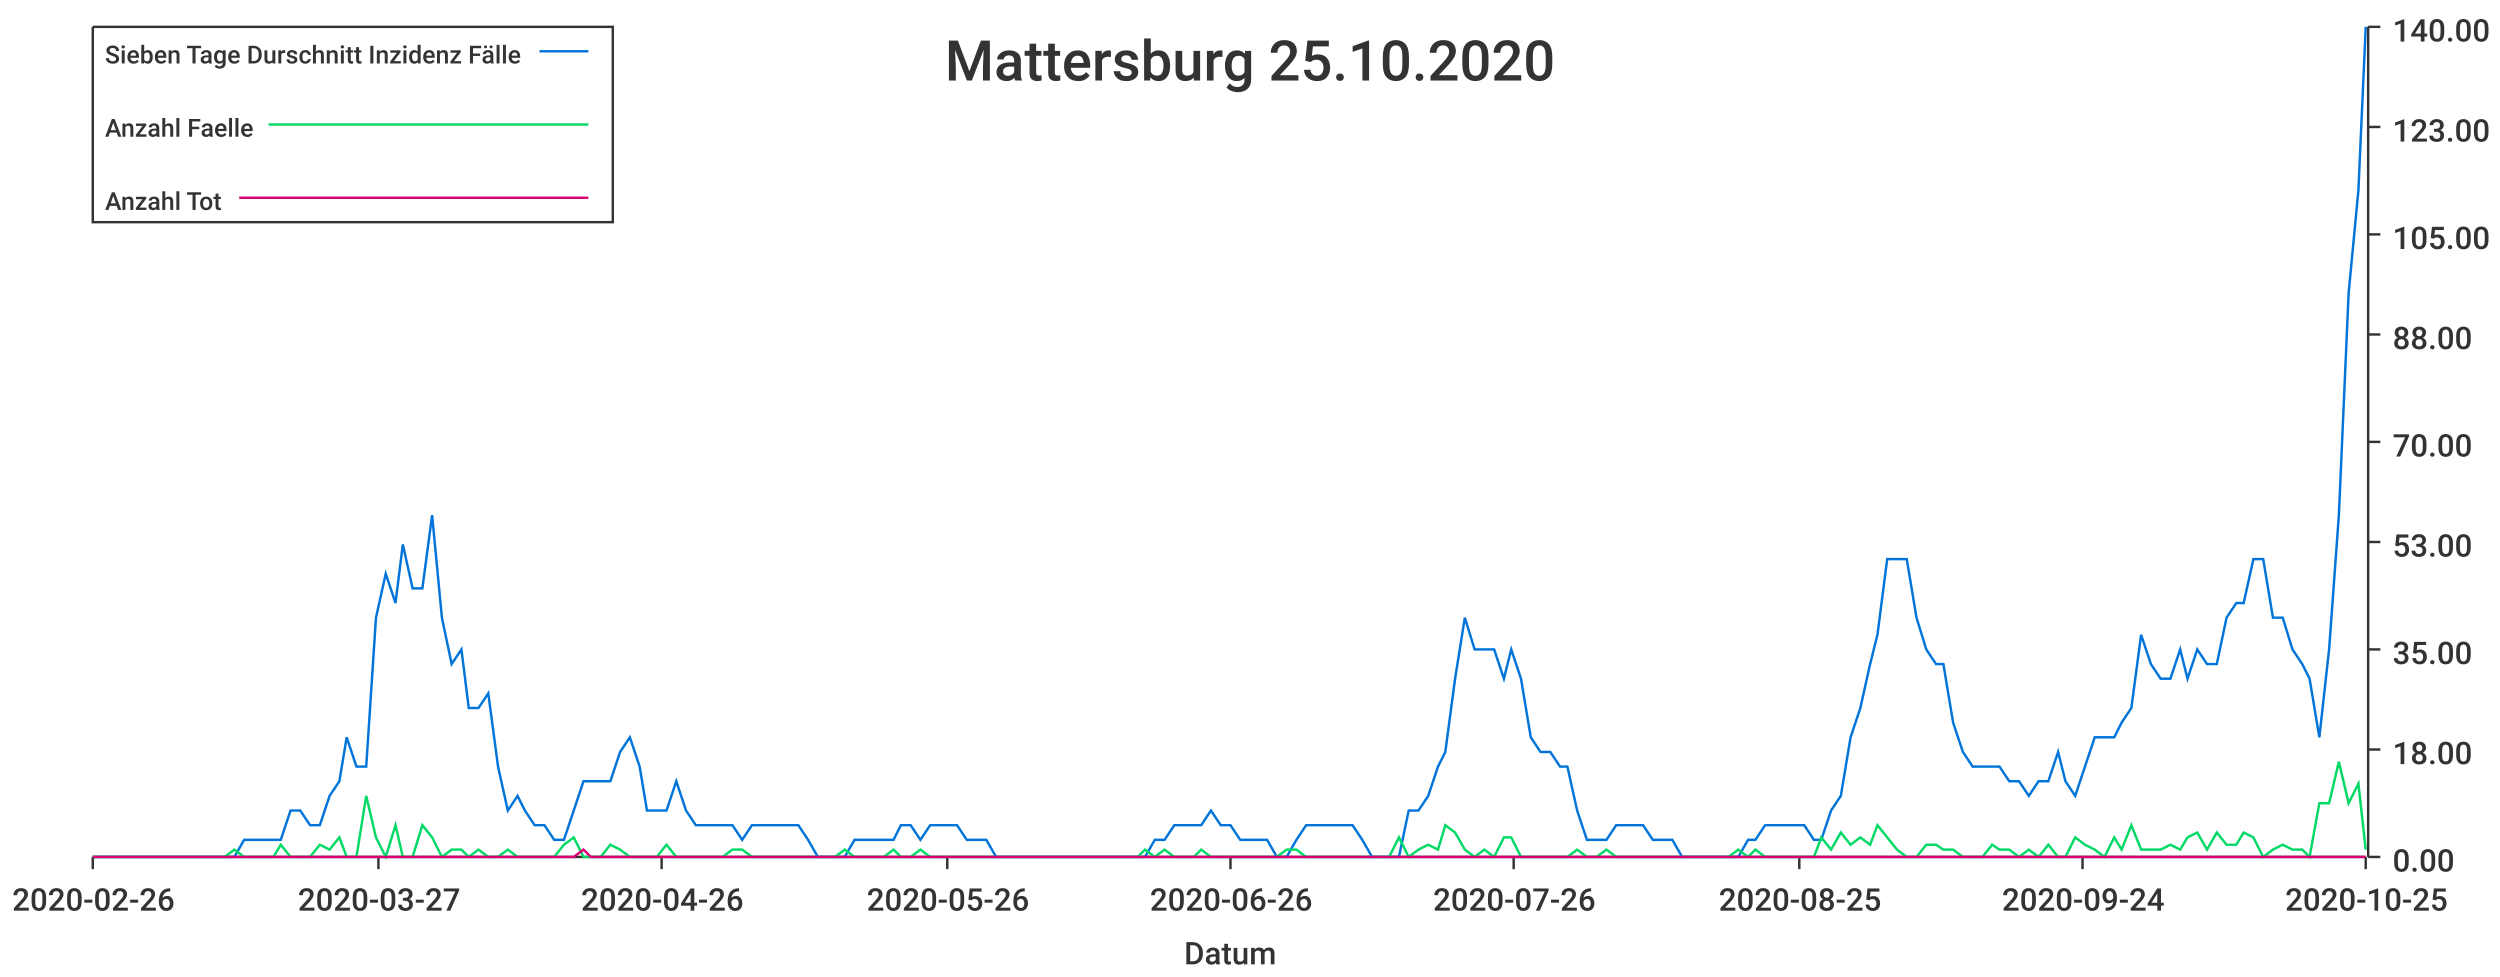
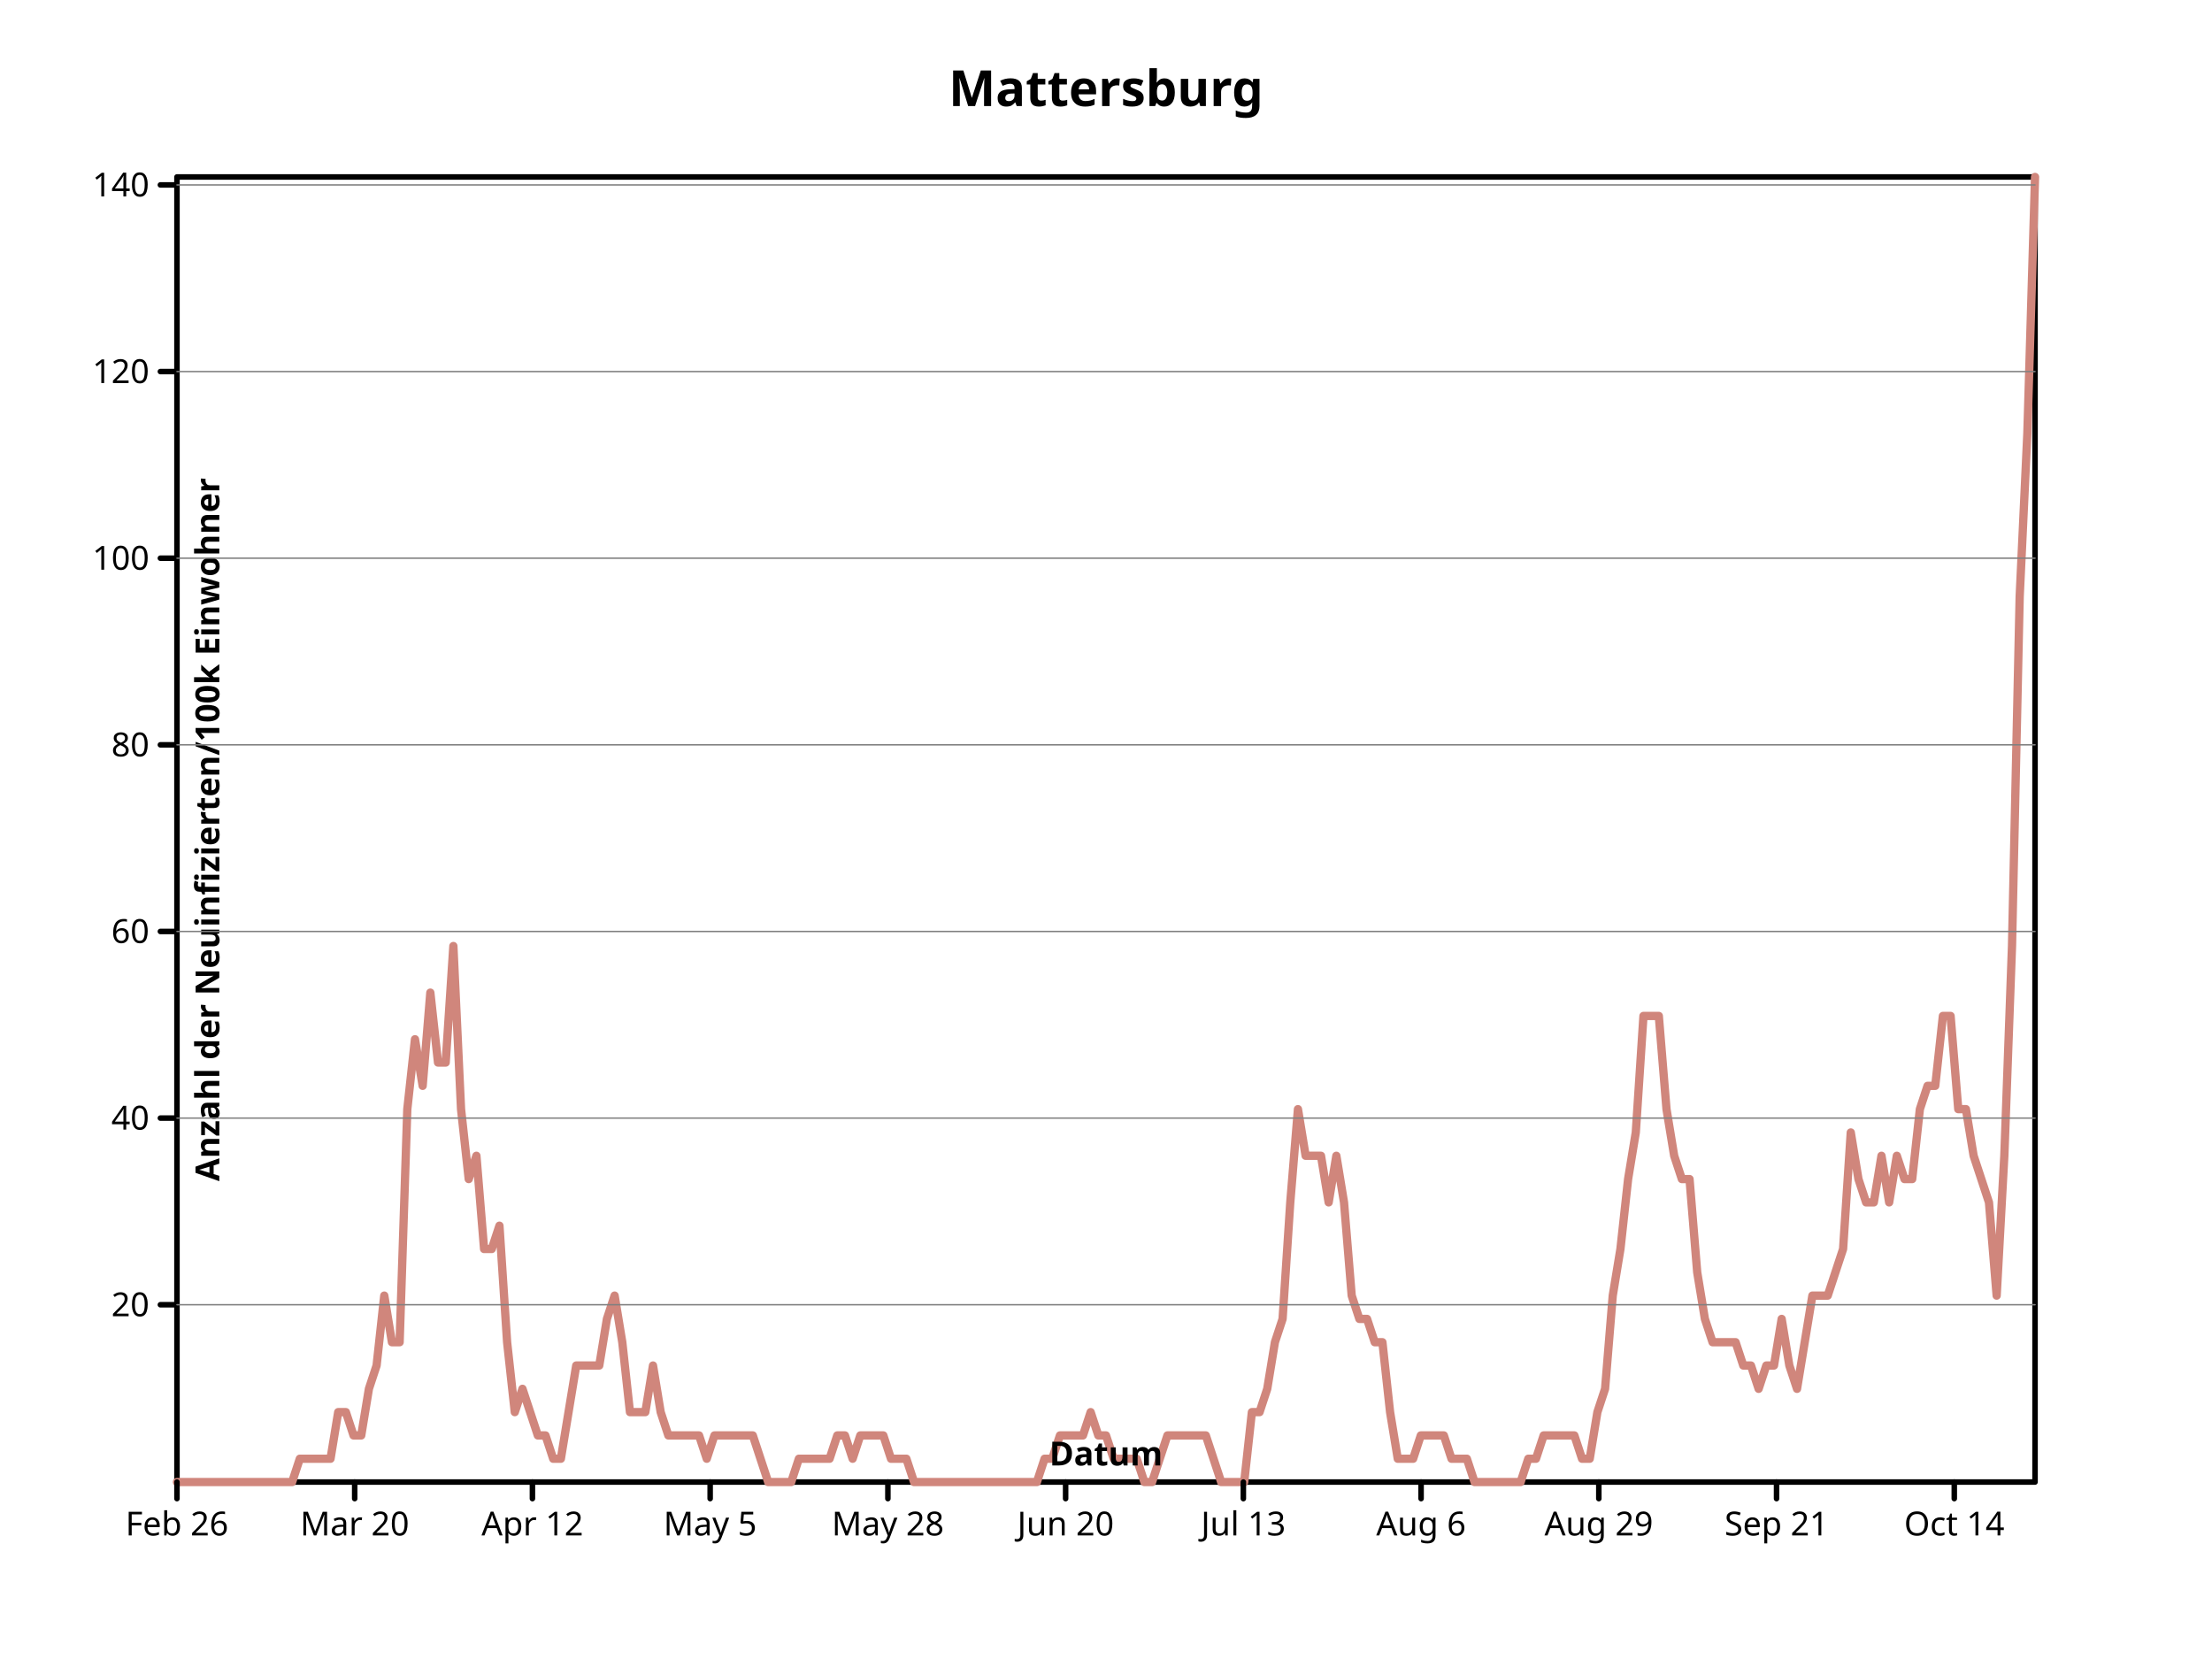
- <svg xmlns="http://www.w3.org/2000/svg" width="1024" height="400">\n<path d="M 0 0 L 1024 0 L 1024 400 L 0 400 L 0 0" style="stroke-width:0;stroke:rgba(255,255,255,1.0);fill:rgba(255,255,255,1.0)" />
-   <path d="M 38 11 L 969 11 L 969 351 L 38 351 L 38 11" style="stroke-width:0;stroke:rgba(255,255,255,1.0);fill:rgba(255,255,255,1.0)" />
-   <path d="M 38 351 L 969 351" style="stroke-width:1;stroke:rgba(51,51,51,1.0);fill:none" />
-   <path d="M 38 351 L 38 356" style="stroke-width:1;stroke:rgba(51,51,51,1.0);fill:none" />
-   <text x="5" y="373" style="stroke-width:0;stroke:none;fill:rgba(51,51,51,1.0);font-size:12.8px;font-family:'Roboto Medium',sans-serif">2020-02-26</text>
-   <path d="M 155 351 L 155 356" style="stroke-width:1;stroke:rgba(51,51,51,1.0);fill:none" />
-   <text x="122" y="373" style="stroke-width:0;stroke:none;fill:rgba(51,51,51,1.0);font-size:12.8px;font-family:'Roboto Medium',sans-serif">2020-03-27</text>
-   <path d="M 271 351 L 271 356" style="stroke-width:1;stroke:rgba(51,51,51,1.0);fill:none" />
-   <text x="238" y="373" style="stroke-width:0;stroke:none;fill:rgba(51,51,51,1.0);font-size:12.8px;font-family:'Roboto Medium',sans-serif">2020-04-26</text>
-   <path d="M 388 351 L 388 356" style="stroke-width:1;stroke:rgba(51,51,51,1.0);fill:none" />
-   <text x="355" y="373" style="stroke-width:0;stroke:none;fill:rgba(51,51,51,1.0);font-size:12.8px;font-family:'Roboto Medium',sans-serif">2020-05-26</text>
-   <path d="M 504 351 L 504 356" style="stroke-width:1;stroke:rgba(51,51,51,1.0);fill:none" />
-   <text x="471" y="373" style="stroke-width:0;stroke:none;fill:rgba(51,51,51,1.0);font-size:12.8px;font-family:'Roboto Medium',sans-serif">2020-06-26</text>
-   <path d="M 620 351 L 620 356" style="stroke-width:1;stroke:rgba(51,51,51,1.0);fill:none" />
-   <text x="587" y="373" style="stroke-width:0;stroke:none;fill:rgba(51,51,51,1.0);font-size:12.8px;font-family:'Roboto Medium',sans-serif">2020-07-26</text>
-   <path d="M 737 351 L 737 356" style="stroke-width:1;stroke:rgba(51,51,51,1.0);fill:none" />
-   <text x="704" y="373" style="stroke-width:0;stroke:none;fill:rgba(51,51,51,1.0);font-size:12.8px;font-family:'Roboto Medium',sans-serif">2020-08-25</text>
-   <path d="M 853 351 L 853 356" style="stroke-width:1;stroke:rgba(51,51,51,1.0);fill:none" />
-   <text x="820" y="373" style="stroke-width:0;stroke:none;fill:rgba(51,51,51,1.0);font-size:12.8px;font-family:'Roboto Medium',sans-serif">2020-09-24</text>
-   <path d="M 969 351 L 969 356" style="stroke-width:1;stroke:rgba(51,51,51,1.0);fill:none" />
-   <text x="936" y="373" style="stroke-width:0;stroke:none;fill:rgba(51,51,51,1.0);font-size:12.8px;font-family:'Roboto Medium',sans-serif">2020-10-25</text>
-   <text x="485" y="395" style="stroke-width:0;stroke:none;fill:rgba(51,51,51,1.0);font-size:12.8px;font-family:'Roboto Medium',sans-serif">Datum</text>
-   <path d="M 970 351 L 970 11" style="stroke-width:1;stroke:rgba(51,51,51,1.0);fill:none" />
-   <path d="M 970 351 L 975 351" style="stroke-width:1;stroke:rgba(51,51,51,1.0);fill:none" />
-   <text x="980" y="357" style="stroke-width:0;stroke:none;fill:rgba(51,51,51,1.0);font-size:12.8px;font-family:'Roboto Medium',sans-serif">0.00</text>
-   <path d="M 970 307 L 975 307" style="stroke-width:1;stroke:rgba(51,51,51,1.0);fill:none" />
-   <text x="980" y="313" style="stroke-width:0;stroke:none;fill:rgba(51,51,51,1.0);font-size:12.8px;font-family:'Roboto Medium',sans-serif">18.00</text>
-   <path d="M 970 266 L 975 266" style="stroke-width:1;stroke:rgba(51,51,51,1.0);fill:none" />
-   <text x="980" y="272" style="stroke-width:0;stroke:none;fill:rgba(51,51,51,1.0);font-size:12.8px;font-family:'Roboto Medium',sans-serif">35.00</text>
-   <path d="M 970 222 L 975 222" style="stroke-width:1;stroke:rgba(51,51,51,1.0);fill:none" />
-   <text x="980" y="228" style="stroke-width:0;stroke:none;fill:rgba(51,51,51,1.0);font-size:12.8px;font-family:'Roboto Medium',sans-serif">53.00</text>
-   <path d="M 970 181 L 975 181" style="stroke-width:1;stroke:rgba(51,51,51,1.0);fill:none" />
-   <text x="980" y="187" style="stroke-width:0;stroke:none;fill:rgba(51,51,51,1.0);font-size:12.8px;font-family:'Roboto Medium',sans-serif">70.00</text>
-   <path d="M 970 137 L 975 137" style="stroke-width:1;stroke:rgba(51,51,51,1.0);fill:none" />
-   <text x="980" y="143" style="stroke-width:0;stroke:none;fill:rgba(51,51,51,1.0);font-size:12.8px;font-family:'Roboto Medium',sans-serif">88.00</text>
-   <path d="M 970 96 L 975 96" style="stroke-width:1;stroke:rgba(51,51,51,1.0);fill:none" />
-   <text x="980" y="102" style="stroke-width:0;stroke:none;fill:rgba(51,51,51,1.0);font-size:12.8px;font-family:'Roboto Medium',sans-serif">105.00</text>
-   <path d="M 970 52 L 975 52" style="stroke-width:1;stroke:rgba(51,51,51,1.0);fill:none" />
-   <text x="980" y="58" style="stroke-width:0;stroke:none;fill:rgba(51,51,51,1.0);font-size:12.8px;font-family:'Roboto Medium',sans-serif">123.00</text>
-   <path d="M 970 11 L 975 11" style="stroke-width:1;stroke:rgba(51,51,51,1.0);fill:none" />
-   <text x="980" y="17" style="stroke-width:0;stroke:none;fill:rgba(51,51,51,1.0);font-size:12.8px;font-family:'Roboto Medium',sans-serif">140.00</text>
-   <path d="M 38 351 L 42 351 L 46 351 L 50 351 L 54 351 L 58 351 L 62 351 L 65 351 L 69 351 L 73 351 L 77 351 L 81 351 L 85 351 L 89 351 L 92 351 L 96 351 L 100 344 L 104 344 L 108 344 L 112 344 L 115 344 L 119 332 L 123 332 L 127 338 L 131 338 L 135 326 L 139 320 L 142 302 L 146 314 L 150 314 L 154 253 L 158 235 L 162 247 L 165 223 L 169 241 L 173 241 L 177 211 L 181 253 L 185 272 L 189 266 L 192 290 L 196 290 L 200 284 L 204 314 L 208 332 L 212 326 L 215 332 L 219 338 L 223 338 L 227 344 L 231 344 L 235 332 L 239 320 L 242 320 L 246 320 L 250 320 L 254 308 L 258 302 L 262 314 L 265 332 L 269 332 L 273 332 L 277 320 L 281 332 L 285 338 L 289 338 L 292 338 L 296 338 L 300 338 L 304 344 L 308 338 L 312 338 L 315 338 L 319 338 L 323 338 L 327 338 L 331 344 L 335 351 L 339 351 L 342 351 L 346 351 L 350 344 L 354 344 L 358 344 L 362 344 L 366 344 L 369 338 L 373 338 L 377 344 L 381 338 L 385 338 L 389 338 L 392 338 L 396 344 L 400 344 L 404 344 L 408 351 L 412 351 L 416 351 L 419 351 L 423 351 L 427 351 L 431 351 L 435 351 L 439 351 L 442 351 L 446 351 L 450 351 L 454 351 L 458 351 L 462 351 L 466 351 L 469 351 L 473 344 L 477 344 L 481 338 L 485 338 L 489 338 L 492 338 L 496 332 L 500 338 L 504 338 L 508 344 L 512 344 L 516 344 L 519 344 L 523 351 L 527 351 L 531 344 L 535 338 L 539 338 L 542 338 L 546 338 L 550 338 L 554 338 L 558 344 L 562 351 L 566 351 L 569 351 L 573 351 L 577 332 L 581 332 L 585 326 L 589 314 L 592 308 L 596 278 L 600 253 L 604 266 L 608 266 L 612 266 L 616 278 L 619 266 L 623 278 L 627 302 L 631 308 L 635 308 L 639 314 L 642 314 L 646 332 L 650 344 L 654 344 L 658 344 L 662 338 L 666 338 L 669 338 L 673 338 L 677 344 L 681 344 L 685 344 L 689 351 L 693 351 L 696 351 L 700 351 L 704 351 L 708 351 L 712 351 L 716 344 L 719 344 L 723 338 L 727 338 L 731 338 L 735 338 L 739 338 L 743 344 L 746 344 L 750 332 L 754 326 L 758 302 L 762 290 L 766 272 L 769 260 L 773 229 L 777 229 L 781 229 L 785 253 L 789 266 L 793 272 L 796 272 L 800 296 L 804 308 L 808 314 L 812 314 L 816 314 L 819 314 L 823 320 L 827 320 L 831 326 L 835 320 L 839 320 L 843 308 L 846 320 L 850 326 L 854 314 L 858 302 L 862 302 L 866 302 L 869 296 L 873 290 L 877 260 L 881 272 L 885 278 L 889 278 L 893 266 L 896 278 L 900 266 L 904 272 L 908 272 L 912 253 L 916 247 L 919 247 L 923 229 L 927 229 L 931 253 L 935 253 L 939 266 L 943 272 L 946 278 L 950 302 L 954 266 L 958 211 L 962 120 L 966 78 L 969 11" style="stroke-width:1;stroke:rgba(0,116,217,1.0);fill:none" />
-   <path d="M 38 351 L 42 351 L 46 351 L 50 351 L 54 351 L 58 351 L 62 351 L 65 351 L 69 351 L 73 351 L 77 351 L 81 351 L 85 351 L 89 351 L 92 351 L 96 348 L 100 351 L 104 351 L 108 351 L 112 351 L 115 346 L 119 351 L 123 351 L 127 351 L 131 346 L 135 348 L 139 343 L 142 351 L 146 351 L 150 326 L 154 343 L 158 351 L 162 338 L 165 351 L 169 351 L 173 338 L 177 343 L 181 351 L 185 348 L 189 348 L 192 351 L 196 348 L 200 351 L 204 351 L 208 348 L 212 351 L 215 351 L 219 351 L 223 351 L 227 351 L 231 346 L 235 343 L 239 351 L 242 351 L 246 351 L 250 346 L 254 348 L 258 351 L 262 351 L 265 351 L 269 351 L 273 346 L 277 351 L 281 351 L 285 351 L 289 351 L 292 351 L 296 351 L 300 348 L 304 348 L 308 351 L 312 351 L 315 351 L 319 351 L 323 351 L 327 351 L 331 351 L 335 351 L 339 351 L 342 351 L 346 348 L 350 351 L 354 351 L 358 351 L 362 351 L 366 348 L 369 351 L 373 351 L 377 348 L 381 351 L 385 351 L 389 351 L 392 351 L 396 351 L 400 351 L 404 351 L 408 351 L 412 351 L 416 351 L 419 351 L 423 351 L 427 351 L 431 351 L 435 351 L 439 351 L 442 351 L 446 351 L 450 351 L 454 351 L 458 351 L 462 351 L 466 351 L 469 348 L 473 351 L 477 348 L 481 351 L 485 351 L 489 351 L 492 348 L 496 351 L 500 351 L 504 351 L 508 351 L 512 351 L 516 351 L 519 351 L 523 351 L 527 348 L 531 348 L 535 351 L 539 351 L 542 351 L 546 351 L 550 351 L 554 351 L 558 351 L 562 351 L 566 351 L 569 351 L 573 343 L 577 351 L 581 348 L 585 346 L 589 348 L 592 338 L 596 341 L 600 348 L 604 351 L 608 348 L 612 351 L 616 343 L 619 343 L 623 351 L 627 351 L 631 351 L 635 351 L 639 351 L 642 351 L 646 348 L 650 351 L 654 351 L 658 348 L 662 351 L 666 351 L 669 351 L 673 351 L 677 351 L 681 351 L 685 351 L 689 351 L 693 351 L 696 351 L 700 351 L 704 351 L 708 351 L 712 348 L 716 351 L 719 348 L 723 351 L 727 351 L 731 351 L 735 351 L 739 351 L 743 351 L 746 343 L 750 348 L 754 341 L 758 346 L 762 343 L 766 346 L 769 338 L 773 343 L 777 348 L 781 351 L 785 351 L 789 346 L 793 346 L 796 348 L 800 348 L 804 351 L 808 351 L 812 351 L 816 346 L 819 348 L 823 348 L 827 351 L 831 348 L 835 351 L 839 346 L 843 351 L 846 351 L 850 343 L 854 346 L 858 348 L 862 351 L 866 343 L 869 348 L 873 338 L 877 348 L 881 348 L 885 348 L 889 346 L 893 348 L 896 343 L 900 341 L 904 348 L 908 341 L 912 346 L 916 346 L 919 341 L 923 343 L 927 351 L 931 348 L 935 346 L 939 348 L 943 348 L 946 351 L 950 329 L 954 329 L 958 312 L 962 329 L 966 321 L 969 348" style="stroke-width:1;stroke:rgba(0,217,101,1.0);fill:none" />
-   <path d="M 38 351 L 42 351 L 46 351 L 50 351 L 54 351 L 58 351 L 62 351 L 65 351 L 69 351 L 73 351 L 77 351 L 81 351 L 85 351 L 89 351 L 92 351 L 96 351 L 100 351 L 104 351 L 108 351 L 112 351 L 115 351 L 119 351 L 123 351 L 127 351 L 131 351 L 135 351 L 139 351 L 142 351 L 146 351 L 150 351 L 154 351 L 158 351 L 162 351 L 165 351 L 169 351 L 173 351 L 177 351 L 181 351 L 185 351 L 189 351 L 192 351 L 196 351 L 200 351 L 204 351 L 208 351 L 212 351 L 215 351 L 219 351 L 223 351 L 227 351 L 231 351 L 235 351 L 239 348 L 242 351 L 246 351 L 250 351 L 254 351 L 258 351 L 262 351 L 265 351 L 269 351 L 273 351 L 277 351 L 281 351 L 285 351 L 289 351 L 292 351 L 296 351 L 300 351 L 304 351 L 308 351 L 312 351 L 315 351 L 319 351 L 323 351 L 327 351 L 331 351 L 335 351 L 339 351 L 342 351 L 346 351 L 350 351 L 354 351 L 358 351 L 362 351 L 366 351 L 369 351 L 373 351 L 377 351 L 381 351 L 385 351 L 389 351 L 392 351 L 396 351 L 400 351 L 404 351 L 408 351 L 412 351 L 416 351 L 419 351 L 423 351 L 427 351 L 431 351 L 435 351 L 439 351 L 442 351 L 446 351 L 450 351 L 454 351 L 458 351 L 462 351 L 466 351 L 469 351 L 473 351 L 477 351 L 481 351 L 485 351 L 489 351 L 492 351 L 496 351 L 500 351 L 504 351 L 508 351 L 512 351 L 516 351 L 519 351 L 523 351 L 527 351 L 531 351 L 535 351 L 539 351 L 542 351 L 546 351 L 550 351 L 554 351 L 558 351 L 562 351 L 566 351 L 569 351 L 573 351 L 577 351 L 581 351 L 585 351 L 589 351 L 592 351 L 596 351 L 600 351 L 604 351 L 608 351 L 612 351 L 616 351 L 619 351 L 623 351 L 627 351 L 631 351 L 635 351 L 639 351 L 642 351 L 646 351 L 650 351 L 654 351 L 658 351 L 662 351 L 666 351 L 669 351 L 673 351 L 677 351 L 681 351 L 685 351 L 689 351 L 693 351 L 696 351 L 700 351 L 704 351 L 708 351 L 712 351 L 716 351 L 719 351 L 723 351 L 727 351 L 731 351 L 735 351 L 739 351 L 743 351 L 746 351 L 750 351 L 754 351 L 758 351 L 762 351 L 766 351 L 769 351 L 773 351 L 777 351 L 781 351 L 785 351 L 789 351 L 793 351 L 796 351 L 800 351 L 804 351 L 808 351 L 812 351 L 816 351 L 819 351 L 823 351 L 827 351 L 831 351 L 835 351 L 839 351 L 843 351 L 846 351 L 850 351 L 854 351 L 858 351 L 862 351 L 866 351 L 869 351 L 873 351 L 877 351 L 881 351 L 885 351 L 889 351 L 893 351 L 896 351 L 900 351 L 904 351 L 908 351 L 912 351 L 916 351 L 919 351 L 923 351 L 927 351 L 931 351 L 935 351 L 939 351 L 943 351 L 946 351 L 950 351 L 954 351 L 958 351 L 962 351 L 966 351 L 969 351" style="stroke-width:1;stroke:rgba(217,0,116,1.0);fill:none" />
-   <text x="387" y="33" style="stroke-width:0;stroke:none;fill:rgba(51,51,51,1.0);font-size:23.0px;font-family:'Roboto Medium',sans-serif">Mattersburg 25.10.2020</text>
-   <path d="M 38 11 L 251 11 L 251 91 L 38 91 L 38 11" style="stroke-width:1;stroke:rgba(51,51,51,1.0);fill:rgba(255,255,255,1.0)" />
-   <text x="43" y="26" style="stroke-width:0;stroke:none;fill:rgba(51,51,51,1.0);font-size:10.2px;font-family:'Roboto Medium',sans-serif">Sieben Tage Durschnitt Inzidenz Fälle</text>
-   <path d="M 221 21 L 241 21" style="stroke-width:1;stroke:rgba(0,116,217,1.0);fill:none" />
-   <text x="43" y="56" style="stroke-width:0;stroke:none;fill:rgba(51,51,51,1.0);font-size:10.2px;font-family:'Roboto Medium',sans-serif">Anzahl Faelle</text>
-   <path d="M 110 51 L 241 51" style="stroke-width:1;stroke:rgba(0,217,101,1.0);fill:none" />
-   <text x="43" y="86" style="stroke-width:0;stroke:none;fill:rgba(51,51,51,1.0);font-size:10.2px;font-family:'Roboto Medium',sans-serif">Anzahl Tot</text>
-   <path d="M 98 81 L 241 81" style="stroke-width:1;stroke:rgba(217,0,116,1.0);fill:none" />
+ <svg xmlns="http://www.w3.org/2000/svg" width="800" height="600" viewbox="0 0 800 600" preserveAspectRatio="xMidYMid meet">
+   <defs>
+     <marker refX="5" refY="5" markerUnits="userSpaceOnUse" markerWidth="2%" markerHeight="2%" id="circle" viewBox="0 0 10 10 ">
+       <circle stroke="black" cx="5" cy="5" r="3" fill="none" />
+     </marker>
+     <marker viewBox="0 0 10 10 " refX="5" refY="5" markerUnits="userSpaceOnUse" markerWidth="2%" markerHeight="2%" id="filled-circle">
+       <circle stroke="none" cx="5" cy="5" r="3" fill="black" />
+     </marker>
+     <marker markerWidth="2%" markerHeight="2%" id="square" viewBox="0 0 10 10 " refX="5" refY="5" markerUnits="userSpaceOnUse">
+       <rect width="6" height="6" fill="none" stroke="black" x="2" y="2" />
+     </marker>
+     <marker markerHeight="2%" id="filled-square" viewBox="0 0 10 10 " refX="5" refY="5" markerUnits="userSpaceOnUse" markerWidth="2%">
+       <rect height="6" fill="black" stroke="none" x="2" y="2" width="6" />
+     </marker>
+   </defs>
+   <g stroke-width="2px" stroke-linecap="round" stroke-linejoin="round" fill="none" stroke="black">
+     <rect x="64" y="64" width="672" height="472" vector-effect="non-scaling-stroke" />
+     <g font-style="normal" fill="black" font-size="18px" font-weight="bold" text-anchor="middle" dominant-baseline="middle" font-family="sans-serif">
+       <text x="400" y="32" dominant-baseline="middle" stroke="none" vector-effect="non-scaling-stroke">Mattersburg</text>
+     </g>
+     <g stroke-width="3px" font-style="normal" font-family="sans-serif" font-weight="bold" text-anchor="middle" stroke-linejoin="round" fill="none" stroke-linecap="round" font-size="18px" dominant-baseline="middle" transform="translate(64 536 )scale(1 -1 )" stroke="hsl(7, 47%, 65%)">
+       <path vector-effect="non-scaling-stroke" d="M0,0 L2.776860e+00,0 L5.553719e+00,0 L8.330579e+00,0 L1.110744e+01,0 L1.388430e+01,0 L1.666116e+01,0 L1.943802e+01,0 L2.221488e+01,0 L2.499174e+01,0 L2.776860e+01,0 L3.054545e+01,0 L3.332231e+01,0 L3.609917e+01,0 L3.887603e+01,0 L4.165289e+01,0 L4.442975e+01,8.428576e+00 L4.720661e+01,8.428576e+00 L4.998347e+01,8.428576e+00 L5.276033e+01,8.428576e+00 L5.553719e+01,8.428576e+00 L5.831405e+01,2.528572e+01 L6.109091e+01,2.528572e+01 L6.386777e+01,1.685715e+01 L6.664463e+01,1.685715e+01 L6.942149e+01,3.371430e+01 L7.219835e+01,4.214288e+01 L7.497521e+01,6.742859e+01 L7.775207e+01,5.057146e+01 L8.052893e+01,5.057146e+01 L8.330579e+01,1.348572e+02 L8.608264e+01,1.601429e+02 L8.885950e+01,1.432858e+02 L9.163636e+01,1.770001e+02 L9.441322e+01,1.517143e+02 L9.719008e+01,1.517143e+02 L9.996694e+01,1.938572e+02 L1.027438e+02,1.348572e+02 L1.055207e+02,1.095715e+02 L1.082975e+02,1.180001e+02 L1.110744e+02,8.428576e+01 L1.138512e+02,8.428576e+01 L1.166281e+02,9.271434e+01 L1.194050e+02,5.057146e+01 L1.221818e+02,2.528572e+01 L1.249587e+02,3.371430e+01 L1.277355e+02,2.528572e+01 L1.305124e+02,1.685715e+01 L1.332893e+02,1.685715e+01 L1.360661e+02,8.428576e+00 L1.388430e+02,8.428576e+00 L1.416198e+02,2.528572e+01 L1.443967e+02,4.214288e+01 L1.471736e+02,4.214288e+01 L1.499504e+02,4.214288e+01 L1.527273e+02,4.214288e+01 L1.555041e+02,5.900001e+01 L1.582810e+02,6.742859e+01 L1.610579e+02,5.057146e+01 L1.638347e+02,2.528572e+01 L1.666116e+02,2.528572e+01 L1.693884e+02,2.528572e+01 L1.721653e+02,4.214288e+01 L1.749421e+02,2.528572e+01 L1.777190e+02,1.685715e+01 L1.804959e+02,1.685715e+01 L1.832727e+02,1.685715e+01 L1.860496e+02,1.685715e+01 L1.888264e+02,1.685715e+01 L1.916033e+02,8.428576e+00 L1.943802e+02,1.685715e+01 L1.971570e+02,1.685715e+01 L1.999339e+02,1.685715e+01 L2.027107e+02,1.685715e+01 L2.054876e+02,1.685715e+01 L2.082645e+02,1.685715e+01 L2.110413e+02,8.428576e+00 L2.138182e+02,0 L2.165950e+02,0 L2.193719e+02,0 L2.221488e+02,0 L2.249256e+02,8.428576e+00 L2.277025e+02,8.428576e+00 L2.304793e+02,8.428576e+00 L2.332562e+02,8.428576e+00 L2.360331e+02,8.428576e+00 L2.388099e+02,1.685715e+01 L2.415868e+02,1.685715e+01 L2.443636e+02,8.428576e+00 L2.471405e+02,1.685715e+01 L2.499174e+02,1.685715e+01 L2.526942e+02,1.685715e+01 L2.554711e+02,1.685715e+01 L2.582479e+02,8.428576e+00 L2.610248e+02,8.428576e+00 L2.638017e+02,8.428576e+00 L2.665785e+02,0 L2.693554e+02,0 L2.721322e+02,0 L2.749091e+02,0 L2.776860e+02,0 L2.804628e+02,0 L2.832397e+02,0 L2.860165e+02,0 L2.887934e+02,0 L2.915702e+02,0 L2.943471e+02,0 L2.971240e+02,0 L2.999008e+02,0 L3.026777e+02,0 L3.054545e+02,0 L3.082314e+02,0 L3.110083e+02,0 L3.137851e+02,8.428576e+00 L3.165620e+02,8.428576e+00 L3.193388e+02,1.685715e+01 L3.221157e+02,1.685715e+01 L3.248926e+02,1.685715e+01 L3.276694e+02,1.685715e+01 L3.304463e+02,2.528572e+01 L3.332231e+02,1.685715e+01 L336,1.685715e+01 L3.387769e+02,8.428576e+00 L3.415537e+02,8.428576e+00 L3.443306e+02,8.428576e+00 L3.471074e+02,8.428576e+00 L3.498843e+02,0 L3.526612e+02,0 L3.554380e+02,8.428576e+00 L3.582149e+02,1.685715e+01 L3.609917e+02,1.685715e+01 L3.637686e+02,1.685715e+01 L3.665455e+02,1.685715e+01 L3.693223e+02,1.685715e+01 L3.720992e+02,1.685715e+01 L3.748760e+02,8.428576e+00 L3.776529e+02,0 L3.804298e+02,0 L3.832066e+02,0 L3.859835e+02,0 L3.887603e+02,2.528572e+01 L3.915372e+02,2.528572e+01 L3.943140e+02,3.371430e+01 L3.970909e+02,5.057146e+01 L3.998678e+02,5.900001e+01 L4.026446e+02,1.011429e+02 L4.054215e+02,1.348572e+02 L4.081983e+02,1.180001e+02 L4.109752e+02,1.180001e+02 L4.137521e+02,1.180001e+02 L4.165289e+02,1.011429e+02 L4.193058e+02,1.180001e+02 L4.220826e+02,1.011429e+02 L4.248595e+02,6.742859e+01 L4.276364e+02,5.900001e+01 L4.304132e+02,5.900001e+01 L4.331901e+02,5.057146e+01 L4.359669e+02,5.057146e+01 L4.387438e+02,2.528572e+01 L4.415207e+02,8.428576e+00 L4.442975e+02,8.428576e+00 L4.470744e+02,8.428576e+00 L4.498512e+02,1.685715e+01 L4.526281e+02,1.685715e+01 L4.554050e+02,1.685715e+01 L4.581818e+02,1.685715e+01 L4.609587e+02,8.428576e+00 L4.637355e+02,8.428576e+00 L4.665124e+02,8.428576e+00 L4.692893e+02,0 L4.720661e+02,0 L4.748430e+02,0 L4.776198e+02,0 L4.803967e+02,0 L4.831736e+02,0 L4.859504e+02,0 L4.887273e+02,8.428576e+00 L4.915041e+02,8.428576e+00 L4.942810e+02,1.685715e+01 L4.970579e+02,1.685715e+01 L4.998347e+02,1.685715e+01 L5.026116e+02,1.685715e+01 L5.053884e+02,1.685715e+01 L5.081653e+02,8.428576e+00 L5.109421e+02,8.428576e+00 L5.137190e+02,2.528572e+01 L5.164959e+02,3.371430e+01 L5.192727e+02,6.742859e+01 L5.220496e+02,8.428576e+01 L5.248264e+02,1.095715e+02 L5.276033e+02,1.264286e+02 L5.303802e+02,1.685715e+02 L5.331570e+02,1.685715e+02 L5.359339e+02,1.685715e+02 L5.387107e+02,1.348572e+02 L5.414876e+02,1.180001e+02 L5.442645e+02,1.095715e+02 L5.470413e+02,1.095715e+02 L5.498182e+02,7.585717e+01 L5.525950e+02,5.900001e+01 L5.553719e+02,5.057146e+01 L5.581488e+02,5.057146e+01 L5.609256e+02,5.057146e+01 L5.637025e+02,5.057146e+01 L5.664793e+02,4.214288e+01 L5.692562e+02,4.214288e+01 L5.720331e+02,3.371430e+01 L5.748099e+02,4.214288e+01 L5.775868e+02,4.214288e+01 L5.803636e+02,5.900001e+01 L5.831405e+02,4.214288e+01 L5.859174e+02,3.371430e+01 L5.886942e+02,5.057146e+01 L5.914711e+02,6.742859e+01 L5.942479e+02,6.742859e+01 L5.970248e+02,6.742859e+01 L5.998017e+02,7.585717e+01 L6.025785e+02,8.428576e+01 L6.053554e+02,1.264286e+02 L6.081322e+02,1.095715e+02 L6.109091e+02,1.011429e+02 L6.136860e+02,1.011429e+02 L6.164628e+02,1.180001e+02 L6.192397e+02,1.011429e+02 L6.220165e+02,1.180001e+02 L6.247934e+02,1.095715e+02 L6.275702e+02,1.095715e+02 L6.303471e+02,1.348572e+02 L6.331240e+02,1.432858e+02 L6.359008e+02,1.432858e+02 L6.386777e+02,1.685715e+02 L6.414545e+02,1.685715e+02 L6.442314e+02,1.348572e+02 L6.470083e+02,1.348572e+02 L6.497851e+02,1.180001e+02 L6.525620e+02,1.095715e+02 L6.553388e+02,1.011429e+02 L6.581157e+02,6.742859e+01 L6.608926e+02,1.180001e+02 L6.636694e+02,1.938572e+02 L6.664463e+02,3.202858e+02 L6.692231e+02,3.792859e+02 L672,4.720000e+02 " />
+     </g>
+     <g stroke-width="2px" stroke-linejoin="round" font-style="normal" font-weight="bold" text-anchor="middle" transform="translate(64 536 )scale(1 -1 )" stroke-linecap="round" fill="none" dominant-baseline="middle" stroke="black" font-family="sans-serif" font-size="18px">
+       <path vector-effect="non-scaling-stroke" d="M0,0 L0,-6 M6.427916e+01,0 L6.427916e+01,-6 M1.285583e+02,0 L1.285583e+02,-6 M1.928375e+02,0 L1.928375e+02,-6 M2.571166e+02,0 L2.571166e+02,-6 M3.213958e+02,0 L3.213958e+02,-6 M3.856749e+02,0 L3.856749e+02,-6 M4.499541e+02,0 L4.499541e+02,-6 M5.142332e+02,0 L5.142332e+02,-6 M5.785124e+02,0 L5.785124e+02,-6 M6.427916e+02,0 L6.427916e+02,-6 " />
+     </g>
+     <g text-anchor="middle" dominant-baseline="hanging" transform="translate(64 536 )scale(1 1 )" font-family="sans-serif" font-style="normal" stroke-linejoin="round" font-size="12px" stroke="black" stroke-linecap="round" fill="black" stroke-width="2px" font-weight="normal">
+       <text dominant-baseline="hanging" stroke="none" vector-effect="non-scaling-stroke" x="0" y="10">Feb 26</text>
+       <text y="10" dominant-baseline="hanging" stroke="none" vector-effect="non-scaling-stroke" x="6.427916e+01">Mar 20</text>
+       <text dominant-baseline="hanging" stroke="none" vector-effect="non-scaling-stroke" x="1.285583e+02" y="10">Apr 12</text>
+       <text stroke="none" vector-effect="non-scaling-stroke" x="1.928375e+02" y="10" dominant-baseline="hanging">May 5</text>
+       <text stroke="none" vector-effect="non-scaling-stroke" x="2.571166e+02" y="10" dominant-baseline="hanging">May 28</text>
+       <text stroke="none" vector-effect="non-scaling-stroke" x="3.213958e+02" y="10" dominant-baseline="hanging">Jun 20</text>
+       <text y="10" dominant-baseline="hanging" stroke="none" vector-effect="non-scaling-stroke" x="3.856749e+02">Jul 13</text>
+       <text x="4.499541e+02" y="10" dominant-baseline="hanging" stroke="none" vector-effect="non-scaling-stroke">Aug 6</text>
+       <text dominant-baseline="hanging" stroke="none" vector-effect="non-scaling-stroke" x="5.142332e+02" y="10">Aug 29</text>
+       <text y="10" dominant-baseline="hanging" stroke="none" vector-effect="non-scaling-stroke" x="5.785124e+02">Sep 21</text>
+       <text dominant-baseline="hanging" stroke="none" vector-effect="non-scaling-stroke" x="6.427916e+02" y="10">Oct 14</text>
+     </g>
+     <g dominant-baseline="baseline" transform="translate(64 536 )scale(1 1 )rotate(0 0 0 )" stroke-linecap="round" font-weight="bold" fill="black" stroke-width="2px" stroke-linejoin="round" font-style="normal" stroke="black" font-family="sans-serif" font-size="12px" text-anchor="middle">
+       <text stroke="none" vector-effect="non-scaling-stroke" x="336" y="-6" dominant-baseline="baseline">Datum</text>
+     </g>
+     <g stroke-linejoin="round" text-anchor="middle" stroke-linecap="round" font-size="12px" stroke="black" font-family="sans-serif" font-weight="bold" fill="black" stroke-width="2px" font-style="normal" dominant-baseline="baseline" transform="translate(64 536 )scale(1 -1 )">
+       <path d="M0,6.412443e+01 L-6,6.412443e+01 M0,1.316238e+02 L-6,1.316238e+02 M0,1.991232e+02 L-6,1.991232e+02 M0,2.666226e+02 L-6,2.666226e+02 M0,3.341220e+02 L-6,3.341220e+02 M0,4.016214e+02 L-6,4.016214e+02 M0,4.691208e+02 L-6,4.691208e+02 " vector-effect="non-scaling-stroke" />
+     </g>
+     <g font-size="12px" text-anchor="end" dominant-baseline="middle" stroke="black" stroke-linecap="round" font-family="sans-serif" font-style="normal" fill="black" stroke-width="2px" stroke-linejoin="round" font-weight="normal" transform="translate(64 536 )scale(1 1 )">
+       <text y="-6.412443e+01" dominant-baseline="middle" stroke="none" vector-effect="non-scaling-stroke" x="-10">20</text>
+       <text stroke="none" vector-effect="non-scaling-stroke" x="-10" y="-1.316238e+02" dominant-baseline="middle">40</text>
+       <text y="-1.991232e+02" dominant-baseline="middle" stroke="none" vector-effect="non-scaling-stroke" x="-10">60</text>
+       <text dominant-baseline="middle" stroke="none" vector-effect="non-scaling-stroke" x="-10" y="-2.666226e+02">80</text>
+       <text stroke="none" vector-effect="non-scaling-stroke" x="-10" y="-3.341220e+02" dominant-baseline="middle">100</text>
+       <text stroke="none" vector-effect="non-scaling-stroke" x="-10" y="-4.016214e+02" dominant-baseline="middle">120</text>
+       <text stroke="none" vector-effect="non-scaling-stroke" x="-10" y="-4.691208e+02" dominant-baseline="middle">140</text>
+     </g>
+     <g stroke-linejoin="round" text-anchor="middle" stroke-width="2px" fill="black" stroke-linecap="round" font-family="sans-serif" font-size="12px" font-weight="bold" dominant-baseline="hanging" transform="translate(64 536 )scale(1 1 )rotate(-90 0 0 )" font-style="normal" stroke="black">
+       <text stroke="none" vector-effect="non-scaling-stroke" x="236" y="6" dominant-baseline="hanging">Anzahl der Neuinfizierten/100k Einwohner</text>
+     </g>
+     <g stroke-linecap="round" font-size="12px" font-weight="bold" fill="black" stroke-width="0.5px" stroke-linejoin="round" text-anchor="middle" dominant-baseline="hanging" transform="translate(64 536 )scale(1 -1 )" font-style="normal" stroke="gray" font-family="sans-serif">
+       <path vector-effect="non-scaling-stroke" d="M0,6.412443e+01 L672,6.412443e+01 M0,1.316238e+02 L672,1.316238e+02 M0,1.991232e+02 L672,1.991232e+02 M0,2.666226e+02 L672,2.666226e+02 M0,3.341220e+02 L672,3.341220e+02 M0,4.016214e+02 L672,4.016214e+02 M0,4.691208e+02 L672,4.691208e+02 " />
+     </g>
+   </g>
</svg>
